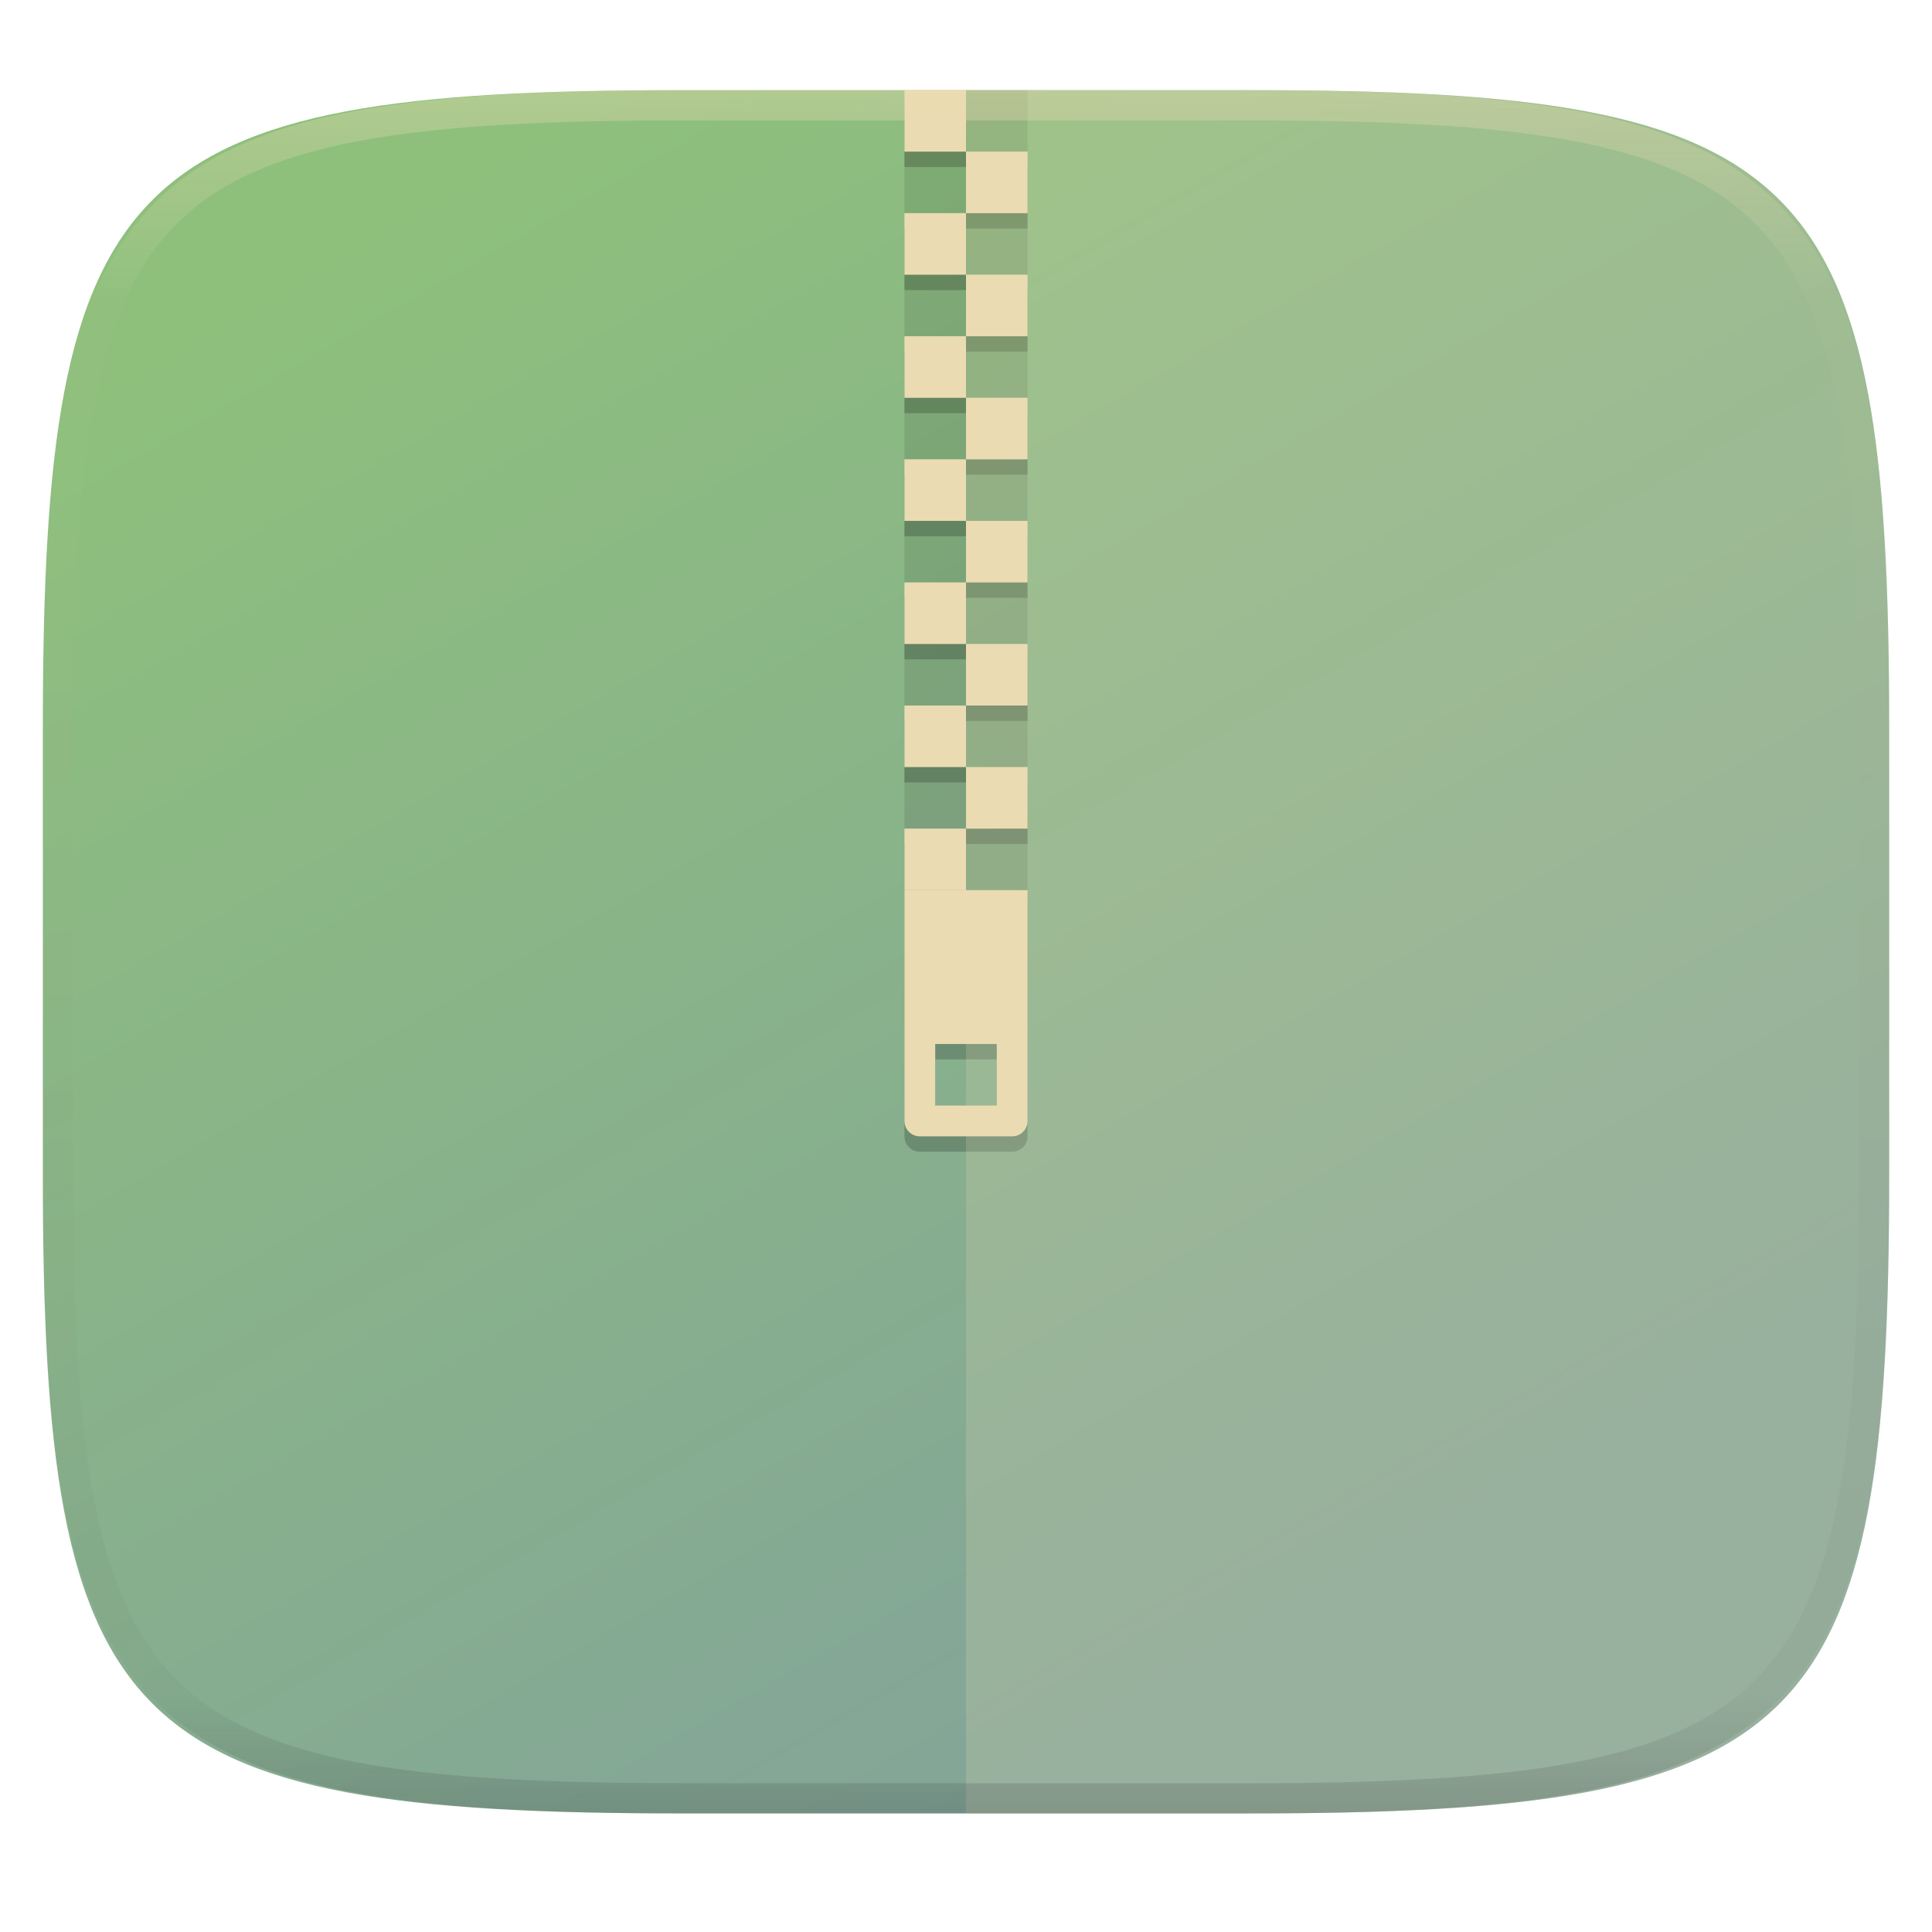
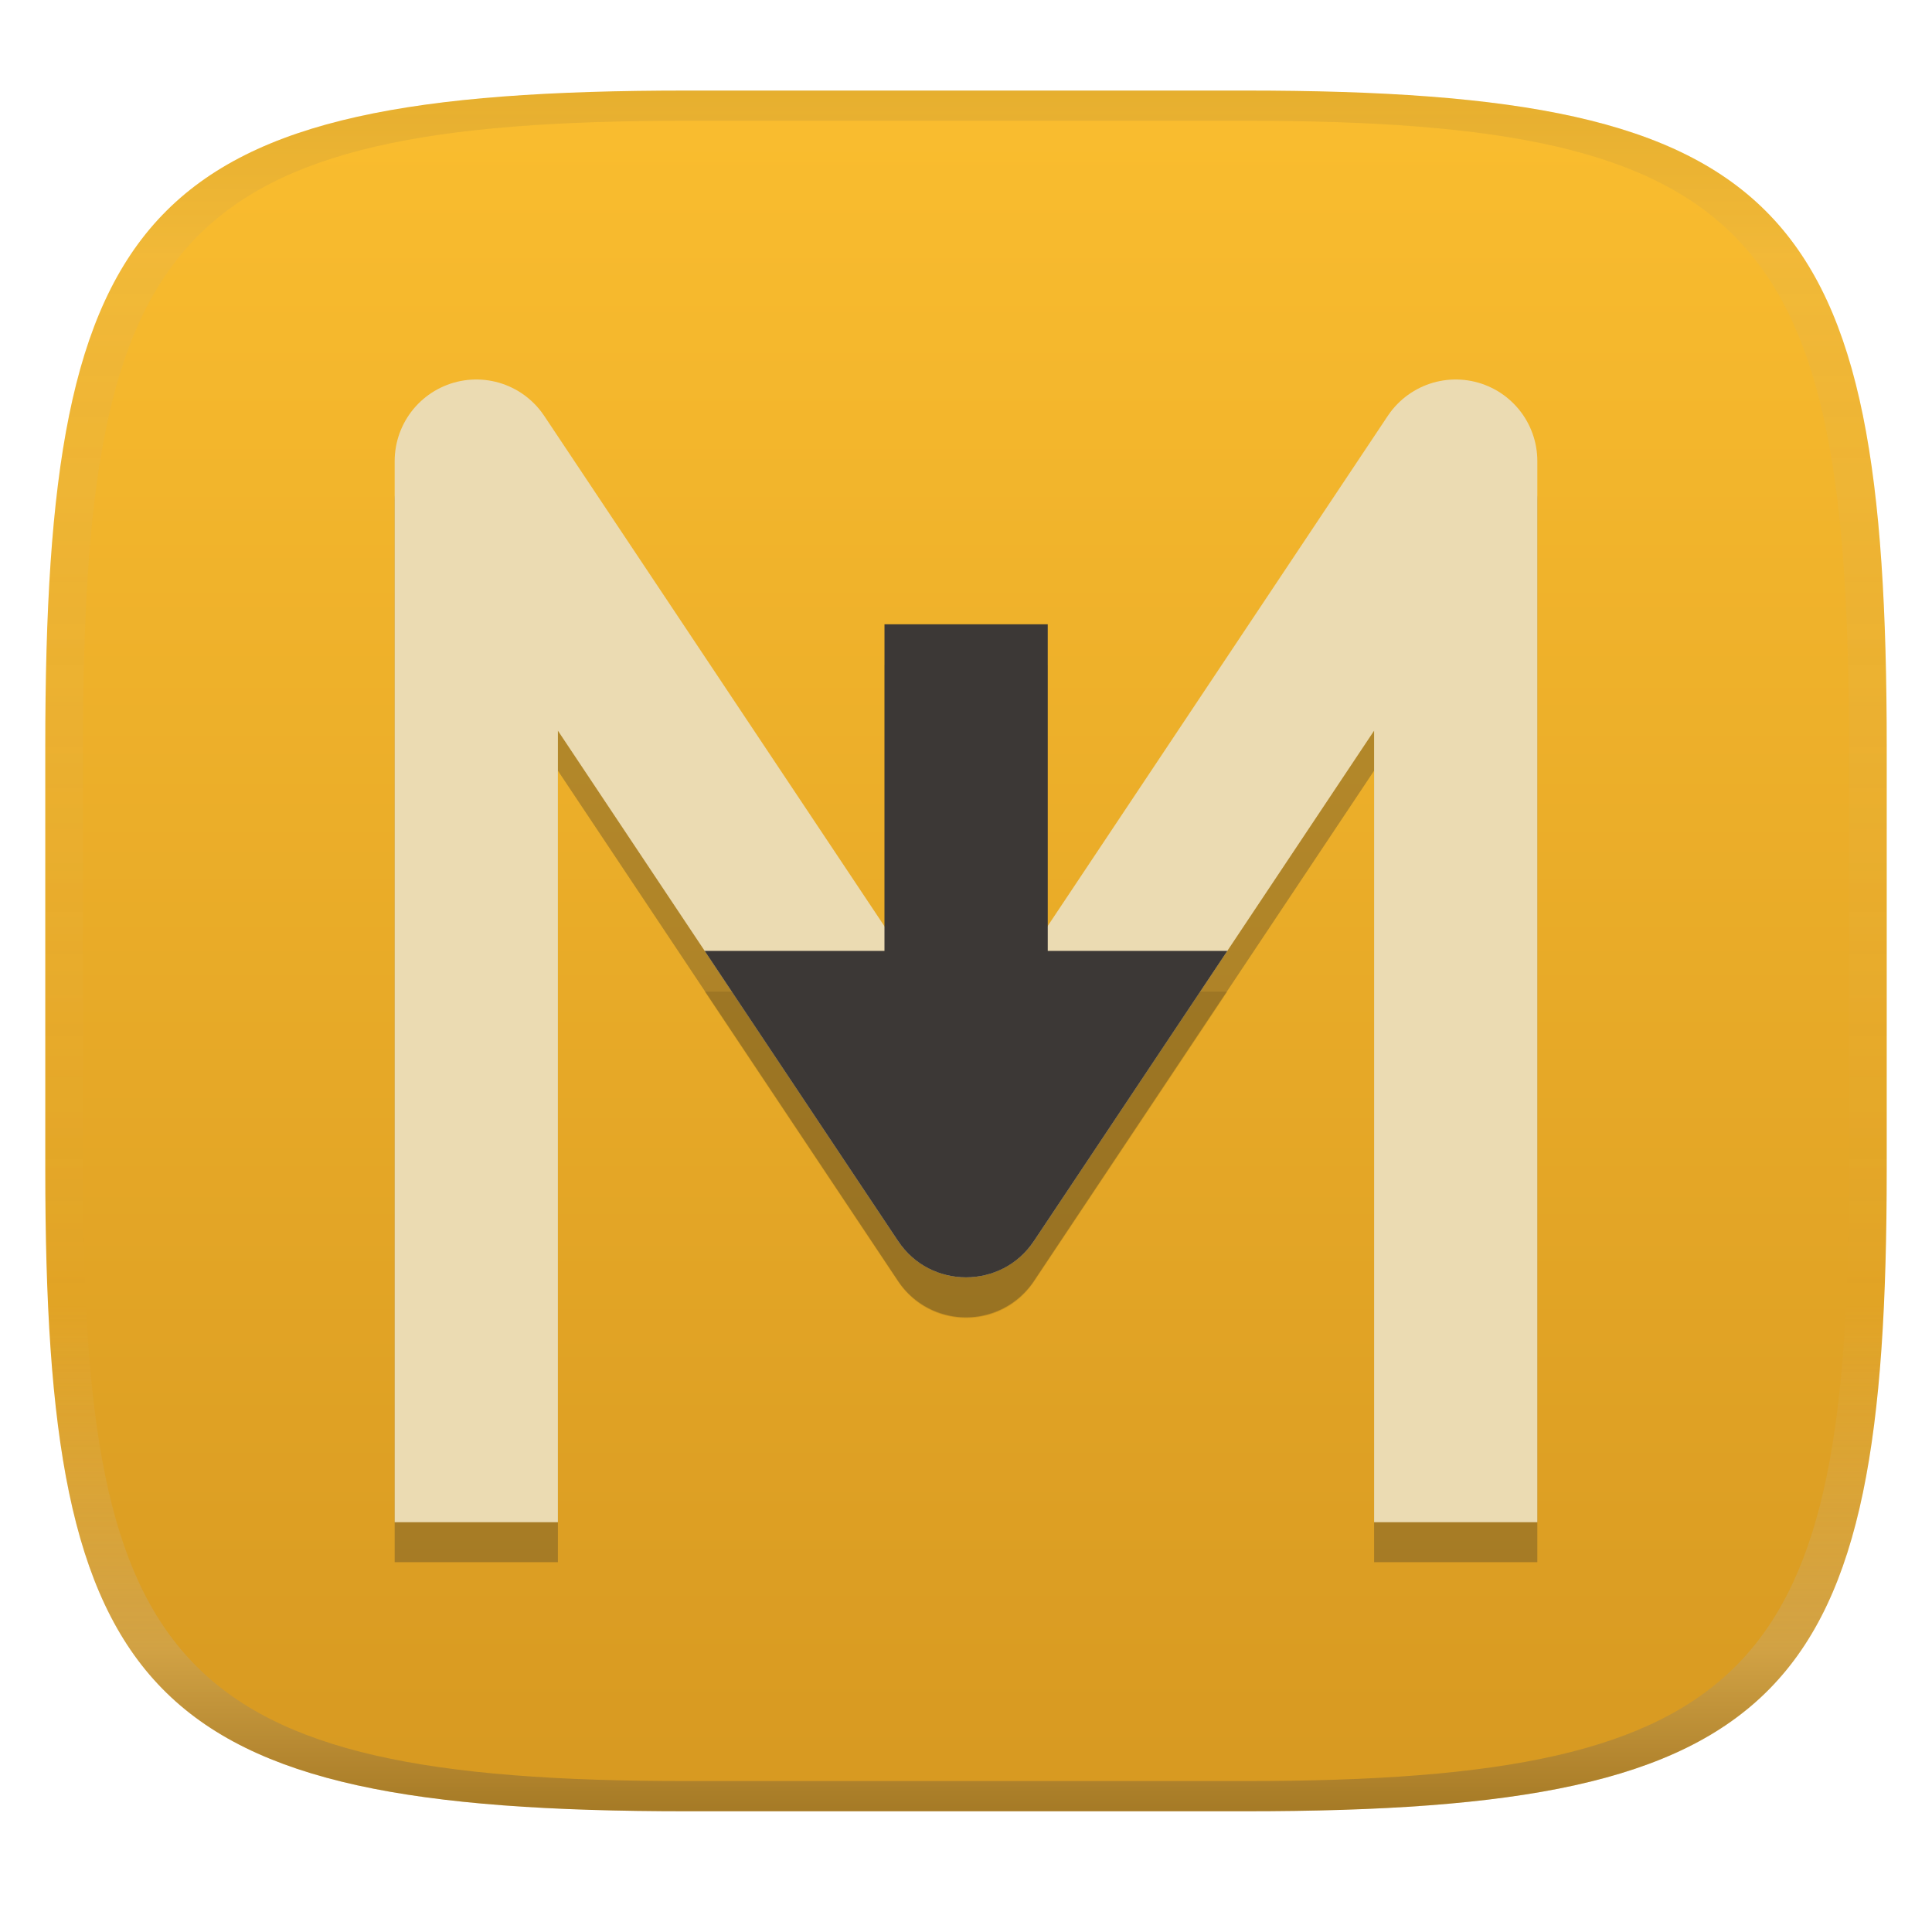
- <svg xmlns="http://www.w3.org/2000/svg" style="isolation:isolate" width="256" height="256" viewBox="0 0 256 256">
-   <g filter="url(#ZoGiHSbBEPS3kTjxpkz11WBcevcfmoxF)">
-     <linearGradient id="_lgradient_120" x1=".25" x2=".75" y1=".036" y2=".844" gradientTransform="matrix(244.648,0,0,228.338,5.676,11.947)" gradientUnits="userSpaceOnUse">
-       <stop offset="0%" style="stop-color:#8ec07c" />
-       <stop offset="100%" style="stop-color:#83a598" />
+ <svg xmlns="http://www.w3.org/2000/svg" width="256" height="256" version="1.1">
+   <defs>
+     <linearGradient id="linearGradient6" x1="140" x2="140" y1="12" y2="240" gradientUnits="userSpaceOnUse">
+       <stop stop-color="#fabd2f" offset="0" />
+       <stop stop-color="#d79921" offset="1" />
    </linearGradient>
-     <path fill="url(#_lgradient_120)" d="M 165.685 11.947 C 239.74 11.947 250.324 22.504 250.324 96.491 L 250.324 155.742 C 250.324 229.728 239.74 240.285 165.685 240.285 L 90.315 240.285 C 16.26 240.285 5.676 229.728 5.676 155.742 L 5.676 96.491 C 5.676 22.504 16.26 11.947 90.315 11.947 L 165.685 11.947 L 165.685 11.947 Z" />
-   </g>
-   <g opacity=".1">
-     <path d="M 128 11.935 L 128 20.09 L 136.155 20.09 L 136.155 11.935 L 128 11.935 L 128 11.935 Z M 128 20.09 L 119.845 20.09 L 119.845 28.245 L 128 28.245 L 128 20.09 L 128 20.09 Z M 128 28.245 L 128 36.4 L 136.155 36.4 L 136.155 28.245 L 128 28.245 L 128 28.245 Z M 128 36.4 L 119.845 36.4 L 119.845 44.555 L 128 44.555 L 128 36.4 L 128 36.4 Z M 128 44.555 L 128 52.71 L 136.155 52.71 L 136.155 44.555 L 128 44.555 L 128 44.555 Z M 128 52.71 L 119.845 52.71 L 119.845 60.865 L 128 60.865 L 128 52.71 L 128 52.71 Z M 128 60.865 L 128 69.02 L 136.155 69.02 L 136.155 60.865 L 128 60.865 L 128 60.865 Z M 128 69.02 L 119.845 69.02 L 119.845 77.175 L 128 77.175 L 128 69.02 L 128 69.02 Z M 128 77.175 L 128 85.33 L 136.155 85.33 L 136.155 77.175 L 128 77.175 L 128 77.175 Z M 128 85.33 L 119.845 85.33 L 119.845 93.485 L 128 93.485 L 128 85.33 L 128 85.33 Z M 128 93.485 L 128 101.64 L 136.155 101.64 L 136.155 93.485 L 128 93.485 L 128 93.485 Z M 128 101.64 L 119.845 101.64 L 119.845 109.795 L 128 109.795 L 128 101.64 L 128 101.64 Z M 128 109.795 L 128 117.95 L 136.155 117.95 L 136.155 109.795 L 128 109.795 L 128 109.795 Z" />
-   </g>
-   <g opacity=".2" filter="url(#rz95SMDOdmk5zdpotj5FQki8UWS9EBoh)">
-     <path d="M 119.845 13.974 L 119.845 22.129 L 128 22.129 L 128 13.974 L 119.845 13.974 L 119.845 13.974 Z M 128 22.129 L 128 30.284 L 136.155 30.284 L 136.155 22.129 L 128 22.129 L 128 22.129 Z M 128 30.284 L 119.845 30.284 L 119.845 38.439 L 128 38.439 L 128 30.284 L 128 30.284 Z M 128 38.439 L 128 46.594 L 136.155 46.594 L 136.155 38.439 L 128 38.439 L 128 38.439 Z M 128 46.594 L 119.845 46.594 L 119.845 54.749 L 128 54.749 L 128 46.594 L 128 46.594 Z M 128 54.749 L 128 62.904 L 136.155 62.904 L 136.155 54.749 L 128 54.749 L 128 54.749 Z M 128 62.904 L 119.845 62.904 L 119.845 71.059 L 128 71.059 L 128 62.904 L 128 62.904 Z M 128 71.059 L 128 79.214 L 136.155 79.214 L 136.155 71.059 L 128 71.059 L 128 71.059 Z M 128 79.214 L 119.845 79.214 L 119.845 87.369 L 128 87.369 L 128 79.214 L 128 79.214 Z M 128 87.369 L 128 95.524 L 136.155 95.524 L 136.155 87.369 L 128 87.369 L 128 87.369 Z M 128 95.524 L 119.845 95.524 L 119.845 103.679 L 128 103.679 L 128 95.524 L 128 95.524 Z M 128 103.679 L 128 111.834 L 136.155 111.834 L 136.155 103.679 L 128 103.679 L 128 103.679 Z M 128 111.834 L 119.845 111.834 L 119.845 150.57 C 119.845 151.699 120.754 152.608 121.884 152.608 L 134.116 152.608 C 135.246 152.608 136.155 151.699 136.155 150.57 L 136.155 119.989 L 128 119.989 L 128 111.834 L 128 111.834 Z M 123.923 140.376 L 132.077 140.376 L 132.077 148.531 L 123.923 148.531 L 123.923 140.376 L 123.923 140.376 Z" />
-   </g>
-   <path fill="#ebdbb2" d="M 119.845 117.95 L 119.845 148.531 C 119.845 149.66 120.754 150.57 121.884 150.57 L 134.116 150.57 C 135.246 150.57 136.155 149.66 136.155 148.531 L 136.155 117.95 L 119.845 117.95 L 119.845 117.95 Z M 123.923 138.337 L 132.077 138.337 L 132.077 146.492 L 123.923 146.492 L 123.923 138.337 L 123.923 138.337 Z" />
-   <path fill="#ebdbb2" d="M 128 11.935 L 128 20.09 L 119.845 20.09 L 119.845 11.935 L 128 11.935 L 128 11.935 Z M 128 20.09 L 136.155 20.09 L 136.155 28.245 L 128 28.245 L 128 20.09 L 128 20.09 Z M 128 28.245 L 128 36.4 L 119.845 36.4 L 119.845 28.245 L 128 28.245 L 128 28.245 Z M 128 36.4 L 136.155 36.4 L 136.155 44.555 L 128 44.555 L 128 36.4 L 128 36.4 Z M 128 44.555 L 128 52.71 L 119.845 52.71 L 119.845 44.555 L 128 44.555 L 128 44.555 Z M 128 52.71 L 136.155 52.71 L 136.155 60.865 L 128 60.865 L 128 52.71 L 128 52.71 Z M 128 60.865 L 128 69.02 L 119.845 69.02 L 119.845 60.865 L 128 60.865 L 128 60.865 Z M 128 69.02 L 136.155 69.02 L 136.155 77.175 L 128 77.175 L 128 69.02 L 128 69.02 Z M 128 77.175 L 128 85.33 L 119.845 85.33 L 119.845 77.175 L 128 77.175 L 128 77.175 Z M 128 85.33 L 136.155 85.33 L 136.155 93.485 L 128 93.485 L 128 85.33 L 128 85.33 Z M 128 93.485 L 128 101.64 L 119.845 101.64 L 119.845 93.485 L 128 93.485 L 128 93.485 Z M 128 101.64 L 136.155 101.64 L 136.155 109.795 L 128 109.795 L 128 101.64 L 128 101.64 Z M 128 109.795 L 128 117.95 L 119.845 117.95 L 119.845 109.795 L 128 109.795 L 128 109.795 Z" />
-   <g opacity=".2">
-     <path fill="#ebdbb2" d="M 128 11.947 L 128 240.285 L 165.685 240.285 C 239.74 240.285 250.324 229.728 250.324 155.742 L 250.324 96.491 C 250.324 22.504 239.74 11.947 165.685 11.947 L 128 11.947 L 128 11.947 Z" />
-   </g>
-   <g opacity=".4">
-     <linearGradient id="_lgradient_121" x1=".517" x2=".517" y1="0" y2="1" gradientTransform="matrix(244.65,0,0,228.34,5.68,11.95)" gradientUnits="userSpaceOnUse">
-       <stop offset="0%" style="stop-color:#ebdbb2" />
-       <stop offset="12.5%" stop-opacity=".098" style="stop-color:#ebdbb2" />
-       <stop offset="92.5%" stop-opacity=".098" style="stop-color:#282828" />
-       <stop offset="100%" stop-opacity=".498" style="stop-color:#282828" />
+     <linearGradient id="linearGradient31-3" x1=".5" x2=".5" y2="1" gradientTransform="matrix(244,0,0,228,5.988,12)" gradientUnits="userSpaceOnUse">
+       <stop stop-color="#282828" stop-opacity=".1" offset="0" />
+       <stop stop-color="#bdae93" stop-opacity=".1" offset=".1" />
+       <stop stop-color="#d5c4a1" stop-opacity="0" offset=".702" />
+       <stop stop-color="#bdae93" stop-opacity=".302" offset=".9" />
+       <stop stop-color="#282828" stop-opacity=".3" offset="1" />
    </linearGradient>
-     <path fill="url(#_lgradient_121)" fill-rule="evenodd" d="M 165.068 11.951 C 169.396 11.941 173.724 11.991 178.052 12.089 C 181.927 12.167 185.803 12.315 189.678 12.541 C 193.131 12.737 196.583 13.022 200.026 13.395 C 203.085 13.73 206.144 14.181 209.174 14.741 C 211.889 15.243 214.574 15.881 217.22 16.657 C 219.62 17.355 221.971 18.219 224.243 19.241 C 226.358 20.184 228.384 21.304 230.302 22.591 C 232.142 23.829 233.863 25.244 235.437 26.806 C 237.001 28.378 238.417 30.088 239.656 31.925 C 240.945 33.841 242.066 35.865 243.02 37.967 C 244.043 40.247 244.909 42.585 245.617 44.972 C 246.394 47.615 247.034 50.297 247.535 53.009 C 248.096 56.035 248.548 59.081 248.883 62.136 C 249.257 65.575 249.542 69.014 249.739 72.462 C 249.965 76.323 250.112 80.194 250.201 84.055 C 250.289 88.378 250.339 92.701 250.329 97.014 L 250.329 155.226 C 250.339 159.549 250.289 163.862 250.201 168.185 C 250.112 172.056 249.965 175.917 249.739 179.778 C 249.542 183.226 249.257 186.675 248.883 190.104 C 248.548 193.159 248.096 196.215 247.535 199.241 C 247.034 201.943 246.394 204.625 245.617 207.268 C 244.909 209.655 244.043 212.003 243.02 214.273 C 242.066 216.385 240.945 218.399 239.656 220.315 C 238.417 222.152 237.001 223.872 235.437 225.434 C 233.863 226.996 232.142 228.411 230.302 229.649 C 228.384 230.936 226.358 232.056 224.243 232.999 C 221.971 234.021 219.62 234.885 217.22 235.593 C 214.574 236.369 211.889 237.007 209.174 237.499 C 206.144 238.068 203.085 238.51 200.026 238.845 C 196.583 239.218 193.131 239.503 189.678 239.699 C 185.803 239.925 181.927 240.073 178.052 240.161 C 173.724 240.249 169.396 240.299 165.068 240.289 L 90.942 240.289 C 86.614 240.299 82.286 240.249 77.958 240.161 C 74.083 240.073 70.207 239.925 66.332 239.699 C 62.879 239.503 59.427 239.218 55.984 238.845 C 52.925 238.51 49.866 238.068 46.836 237.499 C 44.121 237.007 41.436 236.369 38.79 235.593 C 36.39 234.885 34.039 234.021 31.767 232.999 C 29.652 232.056 27.626 230.936 25.708 229.649 C 23.868 228.411 22.147 226.996 20.573 225.434 C 19.009 223.872 17.593 222.152 16.354 220.315 C 15.065 218.399 13.944 216.385 12.99 214.273 C 11.967 212.003 11.101 209.655 10.393 207.268 C 9.616 204.625 8.976 201.943 8.475 199.241 C 7.914 196.215 7.462 193.159 7.127 190.104 C 6.753 186.675 6.468 183.226 6.271 179.778 C 6.045 175.917 5.898 172.056 5.809 168.185 C 5.721 163.862 5.671 159.549 5.681 155.226 L 5.681 97.014 C 5.671 92.701 5.721 88.378 5.809 84.055 C 5.898 80.194 6.045 76.323 6.271 72.462 C 6.468 69.014 6.753 65.575 7.127 62.136 C 7.462 59.081 7.914 56.035 8.475 53.009 C 8.976 50.297 9.616 47.615 10.393 44.972 C 11.101 42.585 11.967 40.247 12.99 37.967 C 13.944 35.865 15.065 33.841 16.354 31.925 C 17.593 30.088 19.009 28.378 20.573 26.806 C 22.147 25.244 23.868 23.829 25.708 22.591 C 27.626 21.304 29.652 20.184 31.767 19.241 C 34.039 18.219 36.39 17.355 38.79 16.657 C 41.436 15.881 44.121 15.243 46.836 14.741 C 49.866 14.181 52.925 13.73 55.984 13.395 C 59.427 13.022 62.879 12.737 66.332 12.541 C 70.207 12.315 74.083 12.167 77.958 12.089 C 82.286 11.991 86.614 11.941 90.942 11.951 L 165.068 11.951 Z M 165.078 15.96 C 169.376 15.95 173.675 15.999 177.973 16.087 C 181.8 16.176 185.626 16.323 189.452 16.539 C 192.836 16.736 196.219 17.011 199.583 17.384 C 202.554 17.699 205.515 18.131 208.446 18.681 C 211.023 19.153 213.58 19.762 216.099 20.499 C 218.322 21.147 220.495 21.953 222.6 22.896 C 224.509 23.751 226.338 24.763 228.069 25.922 C 229.692 27.013 231.207 28.26 232.594 29.646 C 233.981 31.031 235.23 32.544 236.332 34.165 C 237.492 35.894 238.506 37.712 239.361 39.608 C 240.306 41.72 241.112 43.892 241.761 46.102 C 242.509 48.617 243.109 51.162 243.591 53.736 C 244.132 56.664 244.565 59.611 244.889 62.578 C 245.263 65.938 245.539 69.308 245.735 72.688 C 245.952 76.51 246.109 80.322 246.188 84.144 C 246.276 88.437 246.325 92.721 246.325 97.014 C 246.325 97.014 246.325 97.014 246.325 97.014 L 246.325 155.226 C 246.325 155.226 246.325 155.226 246.325 155.226 C 246.325 159.519 246.276 163.803 246.188 168.096 C 246.109 171.918 245.952 175.74 245.735 179.552 C 245.539 182.932 245.263 186.302 244.889 189.672 C 244.565 192.629 244.132 195.576 243.591 198.504 C 243.109 201.078 242.509 203.623 241.761 206.138 C 241.112 208.358 240.306 210.52 239.361 212.632 C 238.506 214.528 237.492 216.356 236.332 218.075 C 235.23 219.706 233.981 221.219 232.594 222.604 C 231.207 223.98 229.692 225.227 228.069 226.318 C 226.338 227.477 224.509 228.489 222.6 229.344 C 220.495 230.297 218.322 231.093 216.099 231.741 C 213.58 232.478 211.023 233.087 208.446 233.559 C 205.515 234.109 202.554 234.541 199.583 234.865 C 196.219 235.229 192.836 235.514 189.452 235.701 C 185.626 235.917 181.8 236.074 177.973 236.153 C 173.675 236.251 169.376 236.29 165.078 236.29 C 165.078 236.29 165.078 236.29 165.068 236.29 L 90.942 236.29 C 90.932 236.29 90.932 236.29 90.932 236.29 C 86.634 236.29 82.335 236.251 78.037 236.153 C 74.21 236.074 70.384 235.917 66.558 235.701 C 63.174 235.514 59.791 235.229 56.427 234.865 C 53.456 234.541 50.495 234.109 47.564 233.559 C 44.987 233.087 42.43 232.478 39.911 231.741 C 37.688 231.093 35.515 230.297 33.41 229.344 C 31.501 228.489 29.672 227.477 27.941 226.318 C 26.318 225.227 24.803 223.98 23.416 222.604 C 22.029 221.219 20.78 219.706 19.678 218.075 C 18.518 216.356 17.504 214.528 16.649 212.632 C 15.704 210.52 14.898 208.358 14.249 206.138 C 13.501 203.623 12.901 201.078 12.419 198.504 C 11.878 195.576 11.445 192.629 11.121 189.672 C 10.747 186.302 10.472 182.932 10.275 179.552 C 10.058 175.74 9.901 171.918 9.822 168.096 C 9.734 163.803 9.685 159.519 9.685 155.226 C 9.685 155.226 9.685 155.226 9.685 155.226 L 9.685 97.014 C 9.685 97.014 9.685 97.014 9.685 97.014 C 9.685 92.721 9.734 88.437 9.822 84.144 C 9.901 80.322 10.058 76.51 10.275 72.688 C 10.472 69.308 10.747 65.938 11.121 62.578 C 11.445 59.611 11.878 56.664 12.419 53.736 C 12.901 51.162 13.501 48.617 14.249 46.102 C 14.898 43.892 15.704 41.72 16.649 39.608 C 17.504 37.712 18.518 35.894 19.678 34.165 C 20.78 32.544 22.029 31.031 23.416 29.646 C 24.803 28.26 26.318 27.013 27.941 25.922 C 29.672 24.763 31.501 23.751 33.41 22.896 C 35.515 21.953 37.688 21.147 39.911 20.499 C 42.43 19.762 44.987 19.153 47.564 18.681 C 50.495 18.131 53.456 17.699 56.427 17.384 C 59.791 17.011 63.174 16.736 66.558 16.539 C 70.384 16.323 74.21 16.176 78.037 16.087 C 82.335 15.999 86.634 15.95 90.932 15.96 C 90.932 15.96 90.932 15.96 90.942 15.96 L 165.068 15.96 C 165.078 15.96 165.078 15.96 165.078 15.96 Z" />
-   </g>
+   </defs>
+   <path d="m165 12c72 0 85 15 85 87v56c0 70-13 85-85 85h-74c-72 0-85-15-85-85v-56c0-72 13-87 85-87z" fill="url(#linearGradient6)" style="isolation:isolate" />
+   <path d="m63.11 207v-140.6l64.89 97.34 64.89-97.34v140.6" fill="none" opacity=".3" stroke="#282828" stroke-linejoin="round" stroke-width="21.63" />
+   <path d="m63.11 201.7v-140.6l64.89 97.34 64.89-97.34v140.6" fill="none" stroke="#ebdbb2" stroke-linejoin="round" stroke-width="21.63" />
+   <path d="m117.2 88.13v43.26h-23.82l25.63 38.44c4.282 6.42 13.72 6.42 18 0l25.63-38.44h-23.82v-43.26z" opacity=".1" stroke-width="5.408" />
+   <path d="m93.37 126 25.63 38.44c4.282 6.42 13.72 6.42 18 0l25.63-38.44h-26l-8.629 12.95-8.629-12.95z" fill="#3c3836" stroke-width="5.408" />
+   <rect x="117.2" y="82.72" width="21.63" height="59.48" fill="#3c3836" stroke-width="5.408" />
+   <path d="m91 12c-72 0-85 15-85 87v56c0 70 13 85 85 85h74c72 0 85-15 85-85v-56c0-72-13-87-85-87zm0 4h74c68 0 80 15 80 83v56c0 66-12 81-80 81h-74c-68 0-80-15-80-81v-56c0-68 12-83 80-83z" fill="url(#linearGradient31-3)" style="isolation:isolate" />
</svg>
